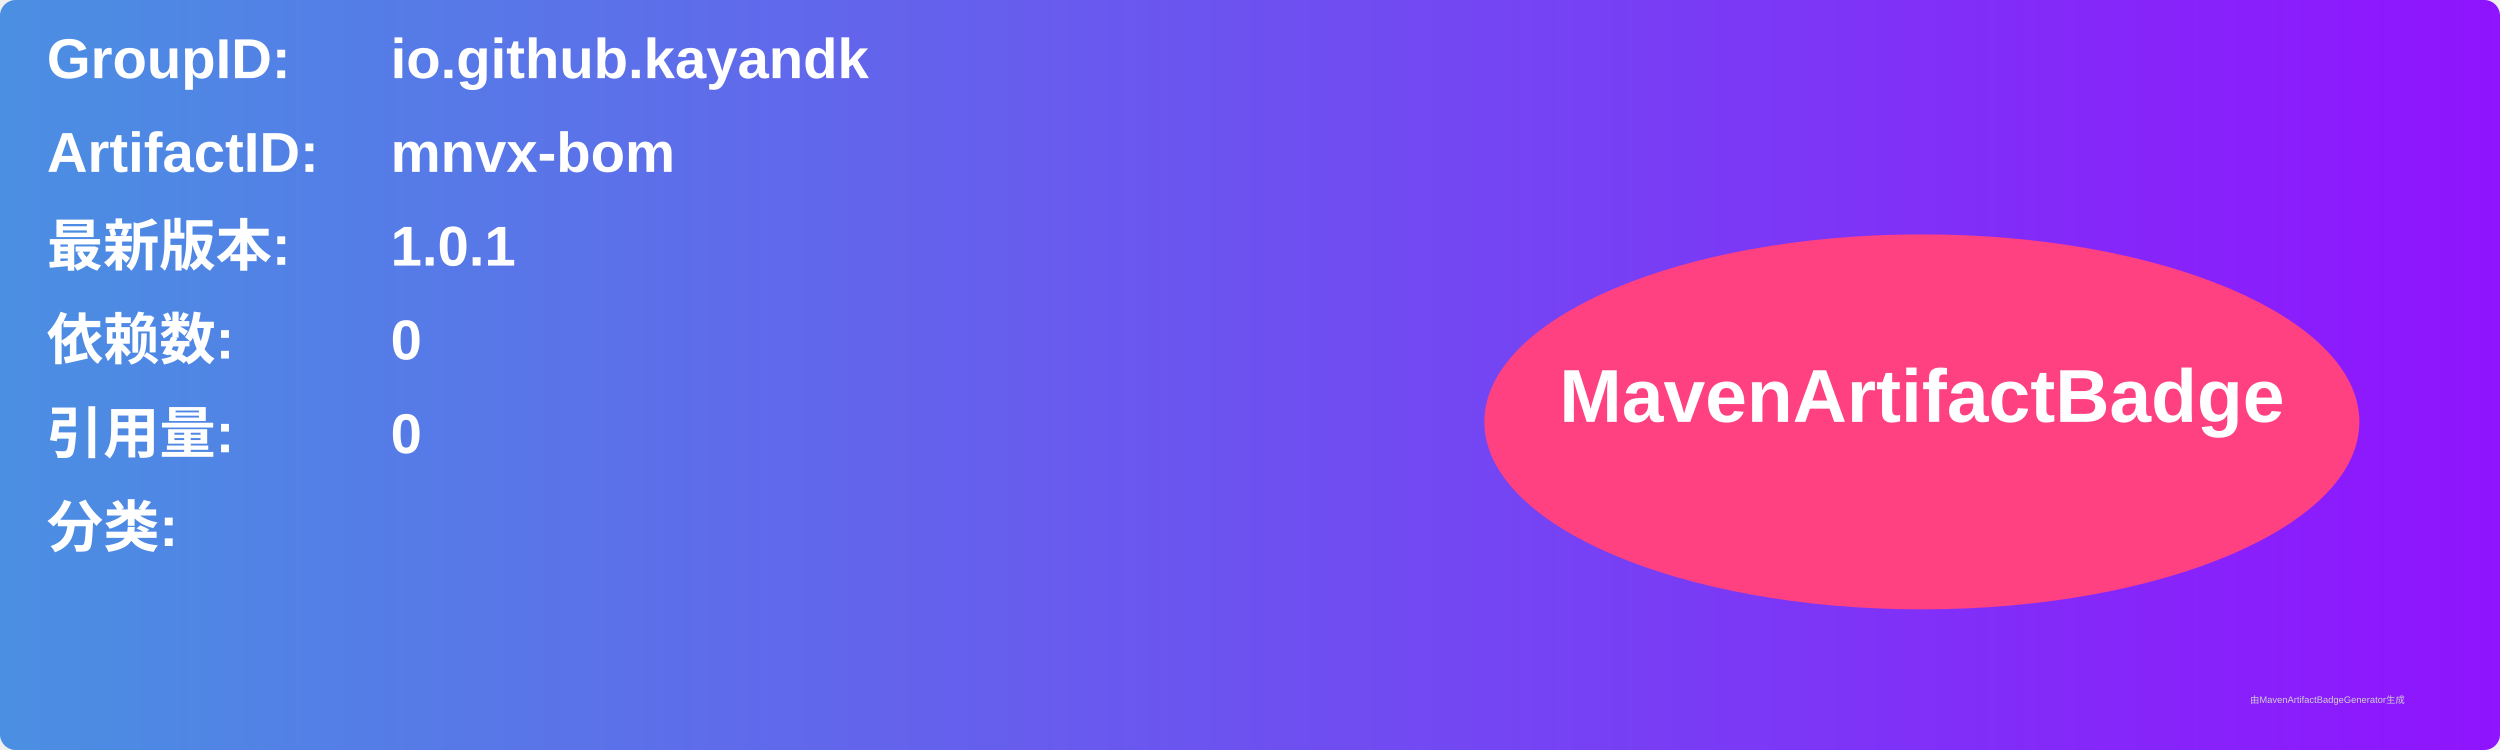
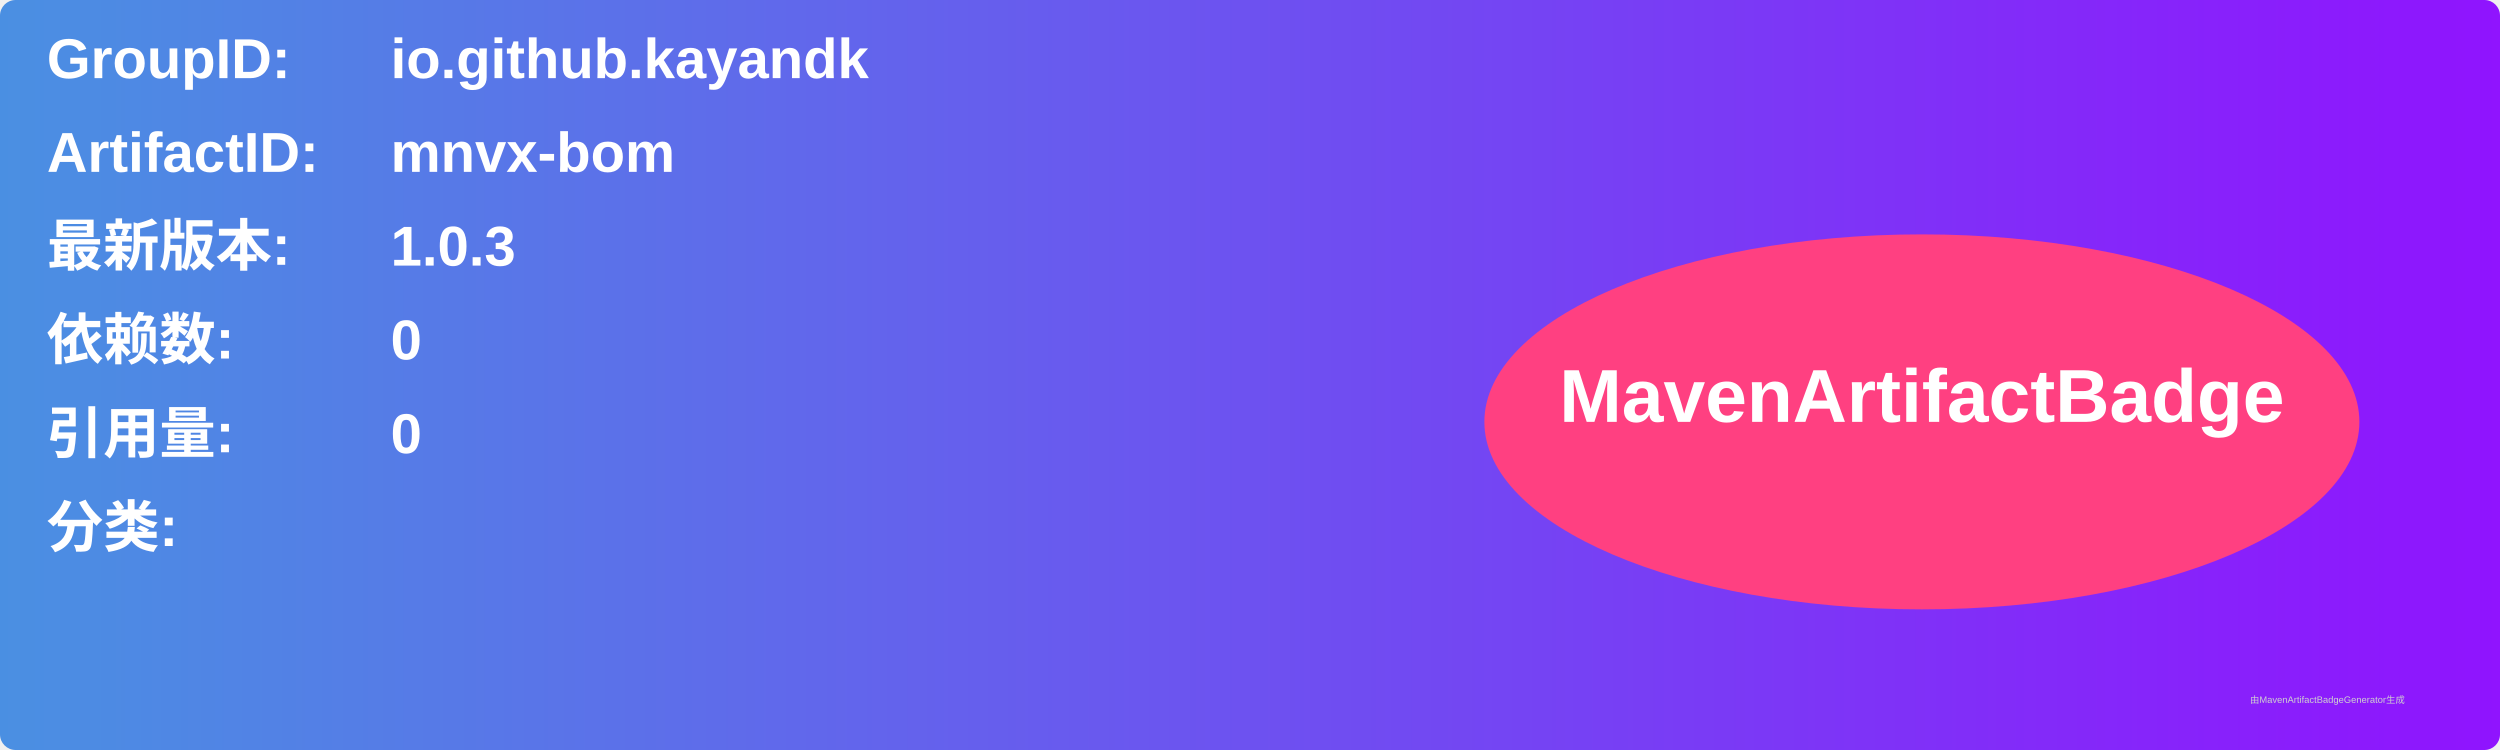
<svg xmlns="http://www.w3.org/2000/svg" width="800" height="240" viewBox="0 0 800 240">
  <linearGradient id="grad" x1="0%" y1="0%" x2="100%" y2="0%">
    <stop offset="0%" stop-color="#4a90e2" />
    <stop offset="100%" stop-color="#9013fe" />
  </linearGradient>
  <rect width="100%" height="100%" rx="5" ry="5" fill="url(#grad)" />
  <g transform="translate(15, 15)">
    <text x="0" y="10" font-family="Arial" font-size="18" fill="white" font-weight="bold" width="260">GroupID:</text>
    <text x="110" y="10" font-family="Arial" font-size="18" fill="white" font-weight="bold" width="460">io.github.kayandk</text>
    <text x="0" y="40" font-family="Arial" font-size="18" fill="white" font-weight="bold" width="260">ArtifactID:</text>
    <text x="110" y="40" font-family="Arial" font-size="18" fill="white" font-weight="bold" width="460">mnvx-bom</text>
    <text x="0" y="70" font-family="Arial" font-size="18" fill="white" font-weight="bold">最新版本:</text>
    <text x="110" y="70" font-family="Arial" font-size="18" fill="white" font-weight="bold">
-       <tspan font-weight="bold">1.0.1</tspan>
+       <tspan font-weight="bold">1.0.3</tspan>
    </text>
    <text x="0" y="100" font-family="Arial" font-size="18" fill="white" font-weight="bold">依赖数: </text>
    <text x="110" y="100" font-family="Arial" font-size="18" fill="white">
      <tspan font-weight="bold">0</tspan>
    </text>
    <text x="0" y="130" font-family="Arial" font-size="18" fill="white" font-weight="bold">引用量: </text>
    <text x="110" y="130" font-family="Arial" font-size="18" fill="white">
      <tspan font-weight="bold">0</tspan>
    </text>
    <text x="0" y="160" font-family="Arial" font-size="18" fill="white" font-weight="bold">分类:</text>
    <text x="10" y="190" font-family="Arial" font-size="10" fill="white">
      <tspan font-weight="bold" />
    </text>
    <ellipse cx="600" cy="120" rx="140" ry="60" fill="#ff4081" />
    <text x="600" y="120" text-anchor="middle" font-family="Arial" font-size="24" fill="white" font-weight="bold">MavenArtifactBadge</text>
  </g>
  <text x="720" y="225" font-family="Arial" font-size="3" fill="#d0d0d0">由MavenArtifactBadgeGenerator生成</text>
</svg>
